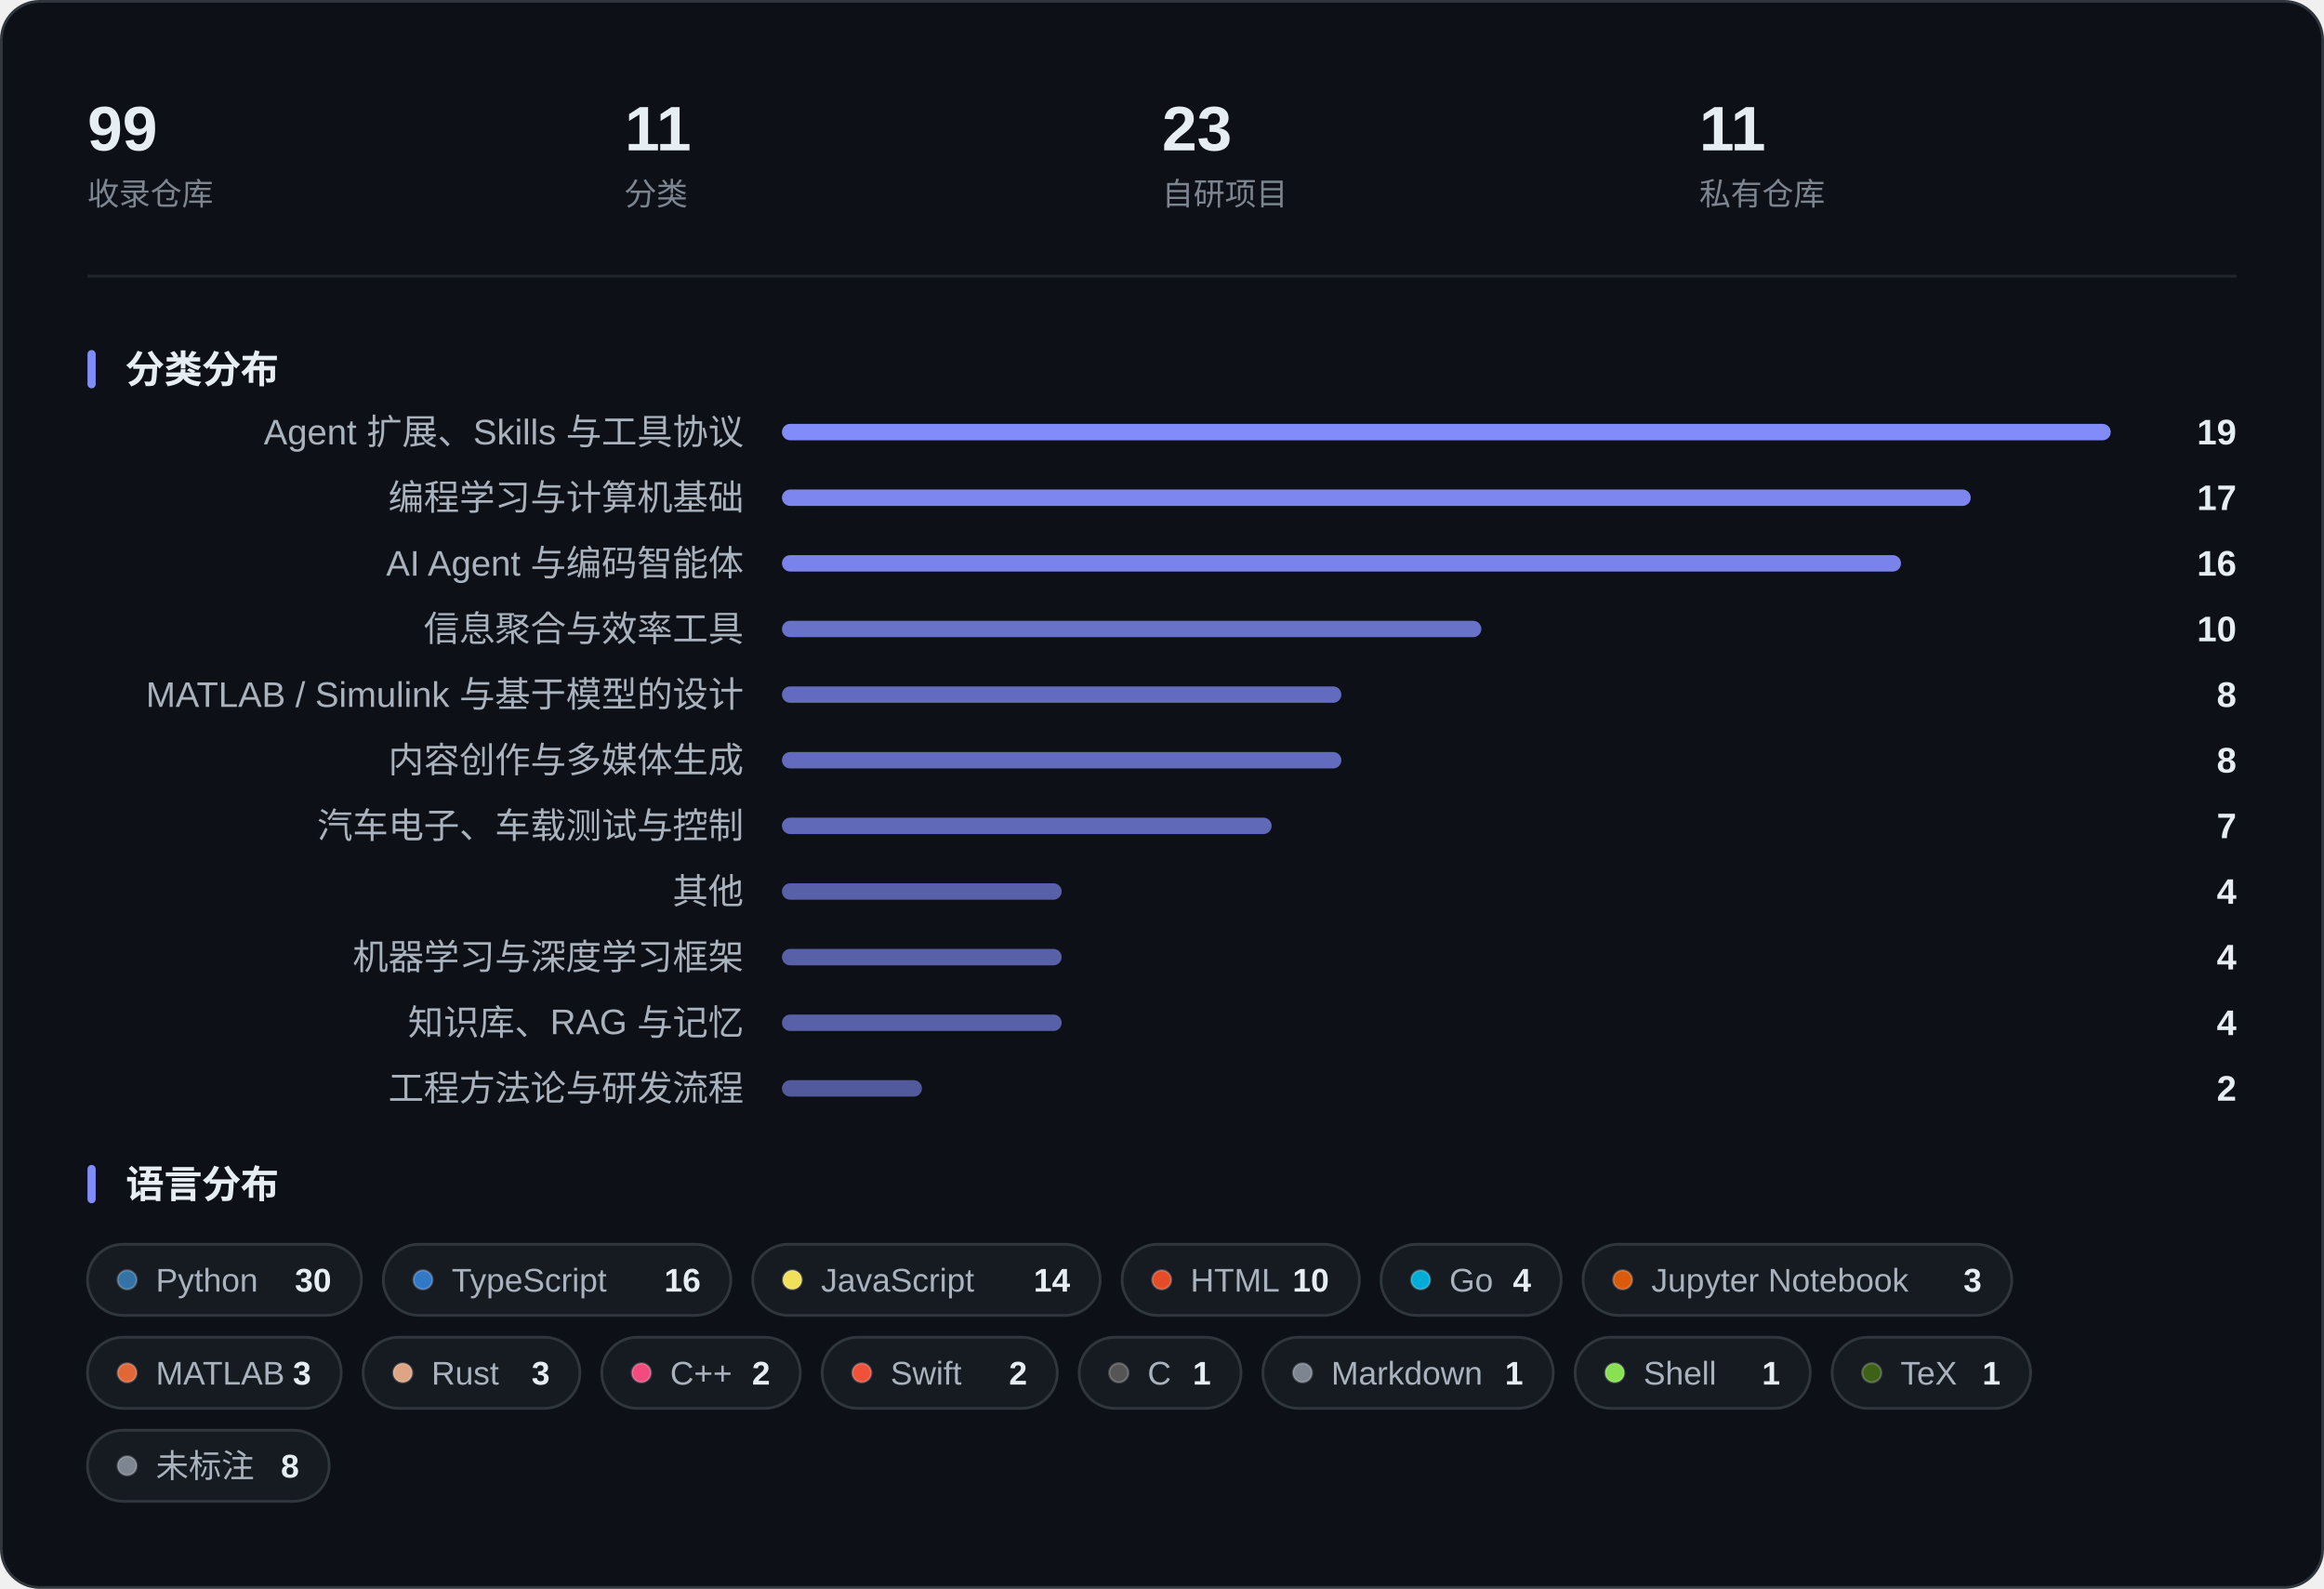
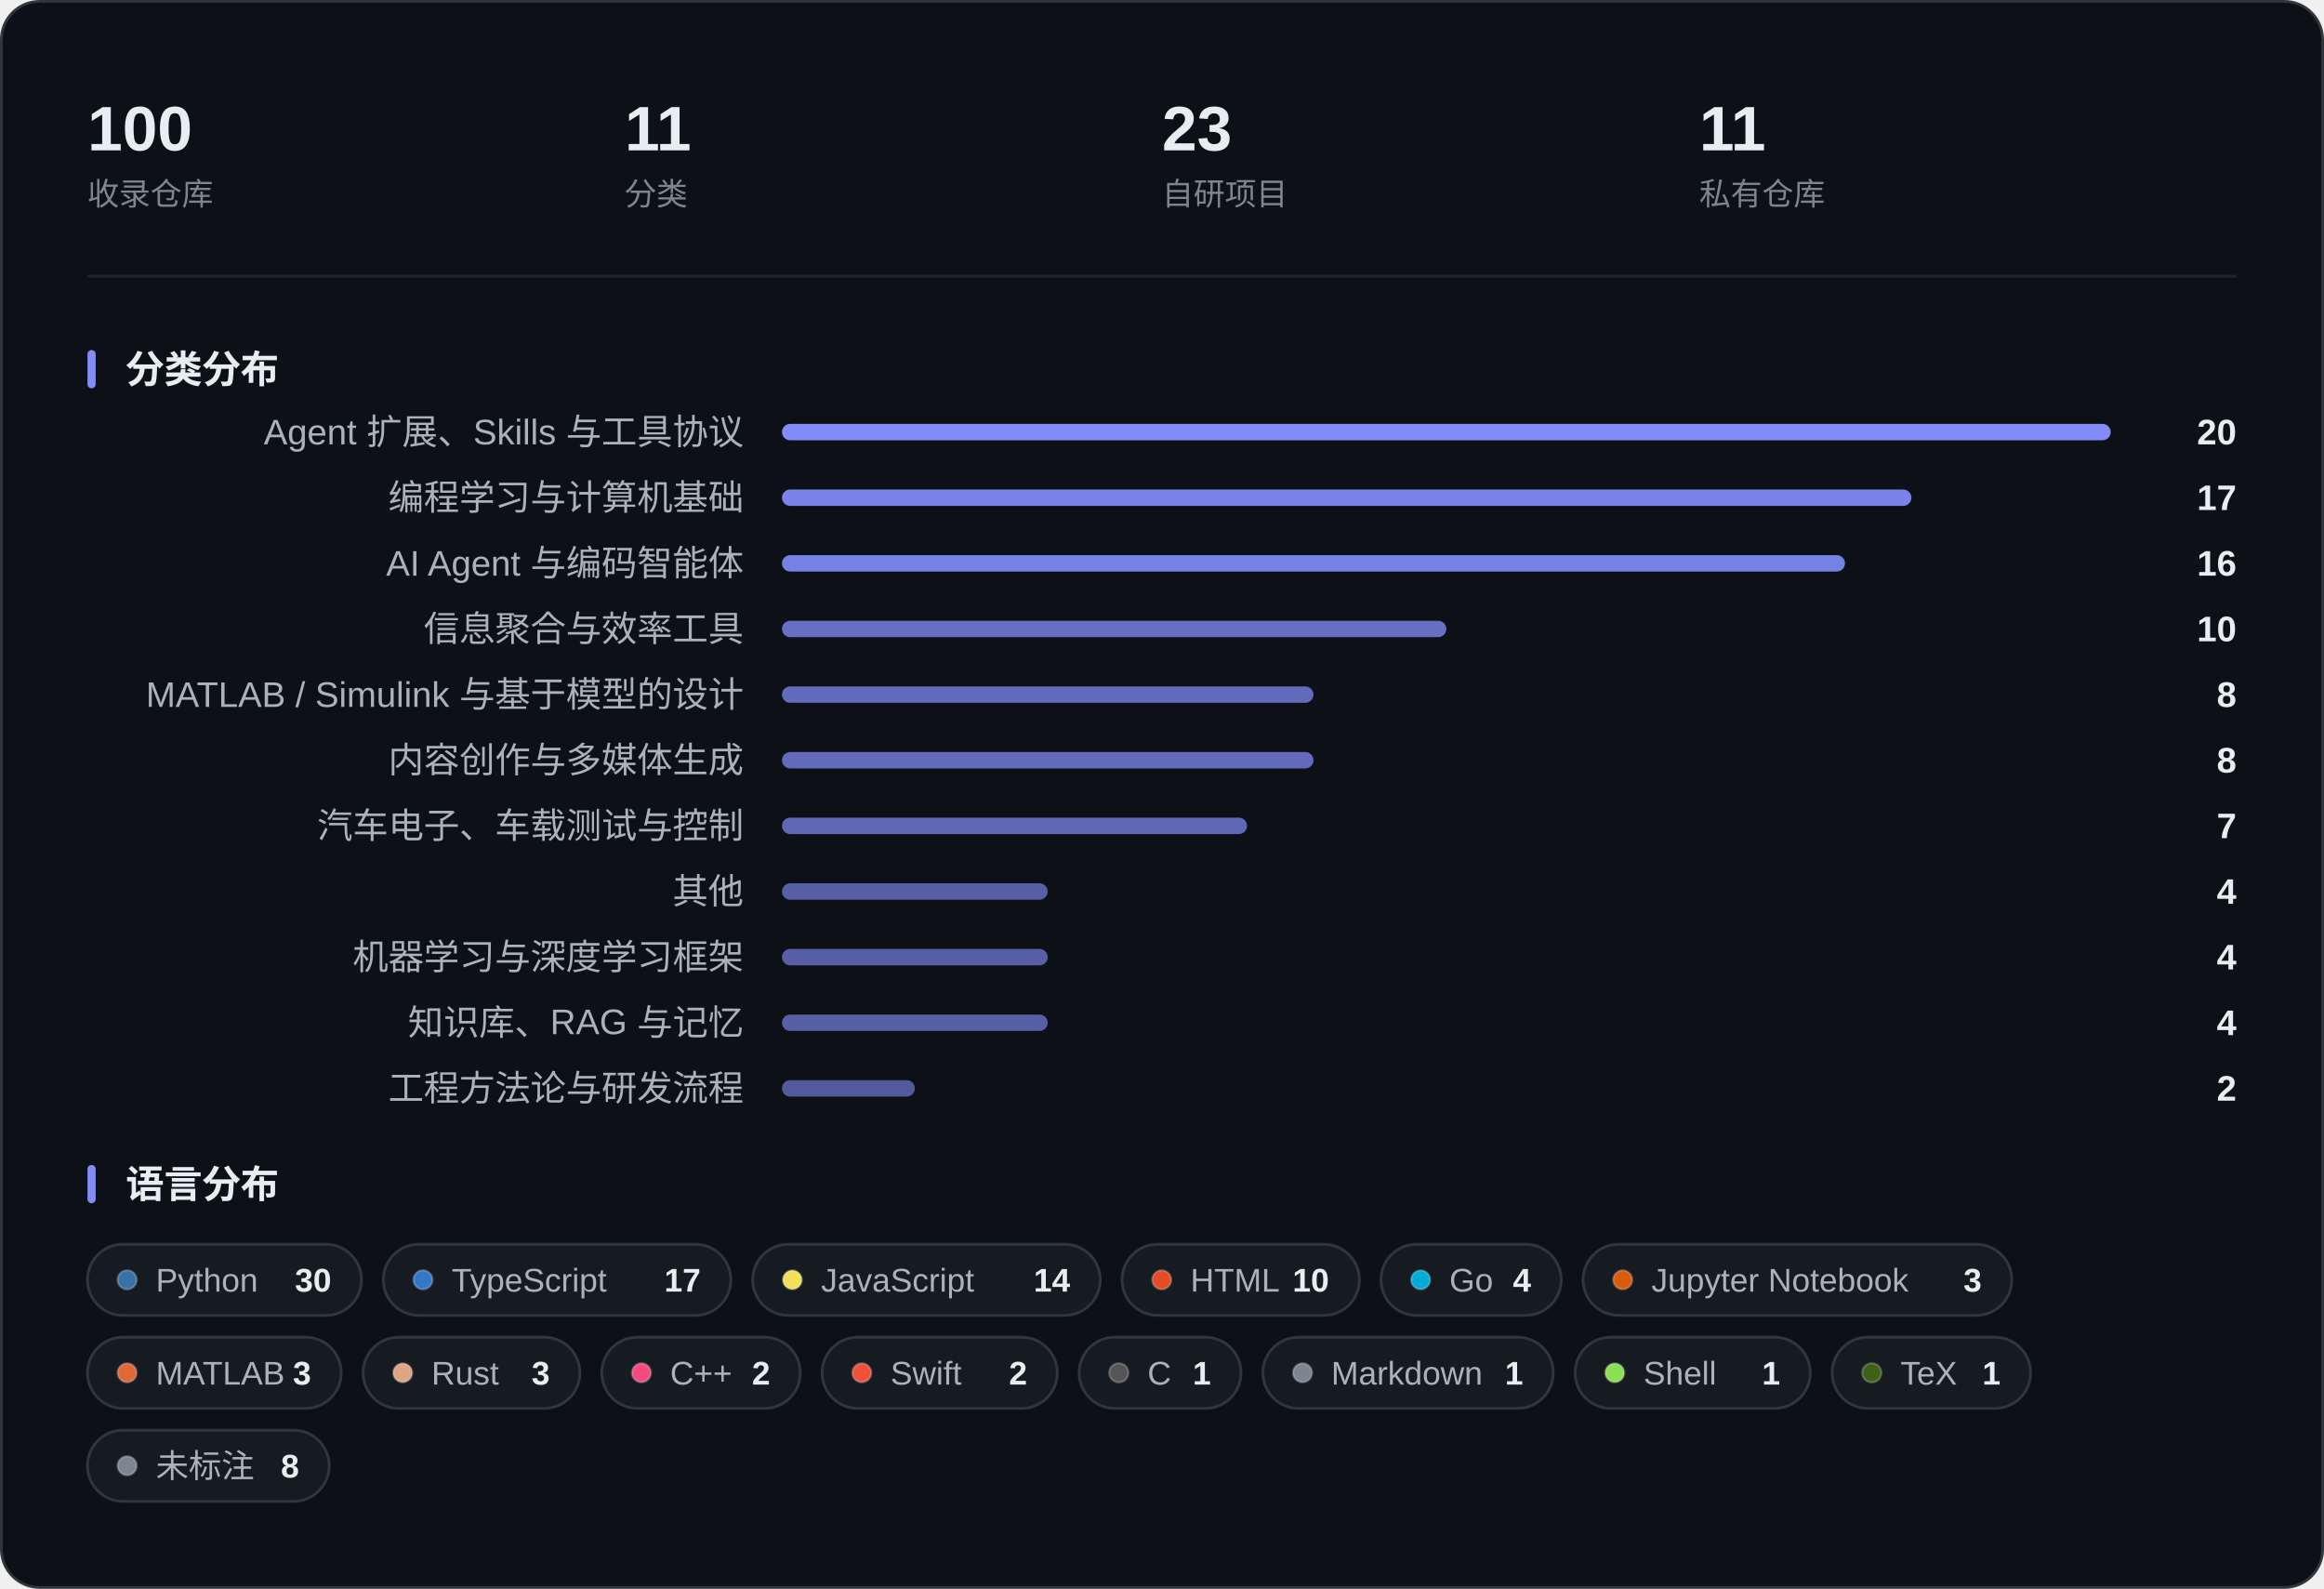
<svg xmlns="http://www.w3.org/2000/svg" width="850" height="581" viewBox="0 0 850 581" role="img" aria-label="收藏概览：指标、分类分布与语言分布">
  <rect x="0.5" y="0.5" width="849" height="580" rx="14" fill="#0D1117" stroke="#30363D" />
-   <text x="32.0" y="55.0" font-family="-apple-system, BlinkMacSystemFont, 'Segoe UI', 'PingFang SC', 'Hiragino Sans GB', 'Microsoft YaHei', 'Helvetica Neue', Arial, sans-serif" font-size="23" fill="#E6EDF3" font-weight="600">99</text>
+   <text x="32.0" y="55.0" font-family="-apple-system, BlinkMacSystemFont, 'Segoe UI', 'PingFang SC', 'Hiragino Sans GB', 'Microsoft YaHei', 'Helvetica Neue', Arial, sans-serif" font-size="23" fill="#E6EDF3" font-weight="600">100</text>
  <text x="32.0" y="75.0" font-family="-apple-system, BlinkMacSystemFont, 'Segoe UI', 'PingFang SC', 'Hiragino Sans GB', 'Microsoft YaHei', 'Helvetica Neue', Arial, sans-serif" font-size="11.5" fill="#7D8590">收录仓库</text>
  <text x="228.5" y="55.0" font-family="-apple-system, BlinkMacSystemFont, 'Segoe UI', 'PingFang SC', 'Hiragino Sans GB', 'Microsoft YaHei', 'Helvetica Neue', Arial, sans-serif" font-size="23" fill="#E6EDF3" font-weight="600">11</text>
  <text x="228.5" y="75.0" font-family="-apple-system, BlinkMacSystemFont, 'Segoe UI', 'PingFang SC', 'Hiragino Sans GB', 'Microsoft YaHei', 'Helvetica Neue', Arial, sans-serif" font-size="11.5" fill="#7D8590">分类</text>
  <text x="425.0" y="55.0" font-family="-apple-system, BlinkMacSystemFont, 'Segoe UI', 'PingFang SC', 'Hiragino Sans GB', 'Microsoft YaHei', 'Helvetica Neue', Arial, sans-serif" font-size="23" fill="#E6EDF3" font-weight="600">23</text>
  <text x="425.0" y="75.0" font-family="-apple-system, BlinkMacSystemFont, 'Segoe UI', 'PingFang SC', 'Hiragino Sans GB', 'Microsoft YaHei', 'Helvetica Neue', Arial, sans-serif" font-size="11.5" fill="#7D8590">自研项目</text>
  <text x="621.5" y="55.0" font-family="-apple-system, BlinkMacSystemFont, 'Segoe UI', 'PingFang SC', 'Hiragino Sans GB', 'Microsoft YaHei', 'Helvetica Neue', Arial, sans-serif" font-size="23" fill="#E6EDF3" font-weight="600">11</text>
  <text x="621.5" y="75.0" font-family="-apple-system, BlinkMacSystemFont, 'Segoe UI', 'PingFang SC', 'Hiragino Sans GB', 'Microsoft YaHei', 'Helvetica Neue', Arial, sans-serif" font-size="11.5" fill="#7D8590">私有仓库</text>
  <line x1="32" y1="101.0" x2="818" y2="101.0" stroke="#21262D" />
  <rect x="32" y="128.0" width="3" height="14" rx="1.5" fill="#818CF8" />
  <text x="46.0" y="140.0" font-family="-apple-system, BlinkMacSystemFont, 'Segoe UI', 'PingFang SC', 'Hiragino Sans GB', 'Microsoft YaHei', 'Helvetica Neue', Arial, sans-serif" font-size="14" fill="#E6EDF3" font-weight="600">分类分布</text>
  <text x="272.0" y="162.5" font-family="-apple-system, BlinkMacSystemFont, 'Segoe UI', 'PingFang SC', 'Hiragino Sans GB', 'Microsoft YaHei', 'Helvetica Neue', Arial, sans-serif" font-size="13" fill="#A9B2BD" text-anchor="end">Agent 扩展、Skills 与工具协议</text>
  <rect x="286.0" y="155.0" width="486.0" height="6" rx="3.0" fill="#818CF8" fill-opacity="1.000" />
-   <text x="818.0" y="162.5" font-family="-apple-system, BlinkMacSystemFont, 'Segoe UI', 'PingFang SC', 'Hiragino Sans GB', 'Microsoft YaHei', 'Helvetica Neue', Arial, sans-serif" font-size="13" fill="#E6EDF3" font-weight="600" text-anchor="end">19</text>
+   <text x="818.0" y="162.5" font-family="-apple-system, BlinkMacSystemFont, 'Segoe UI', 'PingFang SC', 'Hiragino Sans GB', 'Microsoft YaHei', 'Helvetica Neue', Arial, sans-serif" font-size="13" fill="#E6EDF3" font-weight="600" text-anchor="end">20</text>
  <text x="272.0" y="186.5" font-family="-apple-system, BlinkMacSystemFont, 'Segoe UI', 'PingFang SC', 'Hiragino Sans GB', 'Microsoft YaHei', 'Helvetica Neue', Arial, sans-serif" font-size="13" fill="#A9B2BD" text-anchor="end">编程学习与计算机基础</text>
-   <rect x="286.0" y="179.0" width="434.8" height="6" rx="3.0" fill="#818CF8" fill-opacity="0.953" />
+   <rect x="286.0" y="179.0" width="413.1" height="6" rx="3.0" fill="#818CF8" fill-opacity="0.932" />
  <text x="818.0" y="186.5" font-family="-apple-system, BlinkMacSystemFont, 'Segoe UI', 'PingFang SC', 'Hiragino Sans GB', 'Microsoft YaHei', 'Helvetica Neue', Arial, sans-serif" font-size="13" fill="#E6EDF3" font-weight="600" text-anchor="end">17</text>
  <text x="272.0" y="210.5" font-family="-apple-system, BlinkMacSystemFont, 'Segoe UI', 'PingFang SC', 'Hiragino Sans GB', 'Microsoft YaHei', 'Helvetica Neue', Arial, sans-serif" font-size="13" fill="#A9B2BD" text-anchor="end">AI Agent 与编码智能体</text>
-   <rect x="286.0" y="203.0" width="409.3" height="6" rx="3.0" fill="#818CF8" fill-opacity="0.929" />
+   <rect x="286.0" y="203.0" width="388.8" height="6" rx="3.0" fill="#818CF8" fill-opacity="0.910" />
  <text x="818.0" y="210.5" font-family="-apple-system, BlinkMacSystemFont, 'Segoe UI', 'PingFang SC', 'Hiragino Sans GB', 'Microsoft YaHei', 'Helvetica Neue', Arial, sans-serif" font-size="13" fill="#E6EDF3" font-weight="600" text-anchor="end">16</text>
  <text x="272.0" y="234.5" font-family="-apple-system, BlinkMacSystemFont, 'Segoe UI', 'PingFang SC', 'Hiragino Sans GB', 'Microsoft YaHei', 'Helvetica Neue', Arial, sans-serif" font-size="13" fill="#A9B2BD" text-anchor="end">信息聚合与效率工具</text>
-   <rect x="286.0" y="227.0" width="255.8" height="6" rx="3.0" fill="#818CF8" fill-opacity="0.787" />
+   <rect x="286.0" y="227.0" width="243.0" height="6" rx="3.0" fill="#818CF8" fill-opacity="0.775" />
  <text x="818.0" y="234.5" font-family="-apple-system, BlinkMacSystemFont, 'Segoe UI', 'PingFang SC', 'Hiragino Sans GB', 'Microsoft YaHei', 'Helvetica Neue', Arial, sans-serif" font-size="13" fill="#E6EDF3" font-weight="600" text-anchor="end">10</text>
  <text x="272.0" y="258.5" font-family="-apple-system, BlinkMacSystemFont, 'Segoe UI', 'PingFang SC', 'Hiragino Sans GB', 'Microsoft YaHei', 'Helvetica Neue', Arial, sans-serif" font-size="13" fill="#A9B2BD" text-anchor="end">MATLAB / Simulink 与基于模型的设计</text>
-   <rect x="286.0" y="251.0" width="204.6" height="6" rx="3.0" fill="#818CF8" fill-opacity="0.739" />
+   <rect x="286.0" y="251.0" width="194.4" height="6" rx="3.0" fill="#818CF8" fill-opacity="0.730" />
  <text x="818.0" y="258.5" font-family="-apple-system, BlinkMacSystemFont, 'Segoe UI', 'PingFang SC', 'Hiragino Sans GB', 'Microsoft YaHei', 'Helvetica Neue', Arial, sans-serif" font-size="13" fill="#E6EDF3" font-weight="600" text-anchor="end">8</text>
  <text x="272.0" y="282.5" font-family="-apple-system, BlinkMacSystemFont, 'Segoe UI', 'PingFang SC', 'Hiragino Sans GB', 'Microsoft YaHei', 'Helvetica Neue', Arial, sans-serif" font-size="13" fill="#A9B2BD" text-anchor="end">内容创作与多媒体生成</text>
-   <rect x="286.0" y="275.0" width="204.6" height="6" rx="3.0" fill="#818CF8" fill-opacity="0.739" />
+   <rect x="286.0" y="275.0" width="194.4" height="6" rx="3.0" fill="#818CF8" fill-opacity="0.730" />
  <text x="818.0" y="282.5" font-family="-apple-system, BlinkMacSystemFont, 'Segoe UI', 'PingFang SC', 'Hiragino Sans GB', 'Microsoft YaHei', 'Helvetica Neue', Arial, sans-serif" font-size="13" fill="#E6EDF3" font-weight="600" text-anchor="end">8</text>
  <text x="272.0" y="306.5" font-family="-apple-system, BlinkMacSystemFont, 'Segoe UI', 'PingFang SC', 'Hiragino Sans GB', 'Microsoft YaHei', 'Helvetica Neue', Arial, sans-serif" font-size="13" fill="#A9B2BD" text-anchor="end">汽车电子、车载测试与控制</text>
-   <rect x="286.0" y="299.0" width="179.1" height="6" rx="3.0" fill="#818CF8" fill-opacity="0.716" />
+   <rect x="286.0" y="299.0" width="170.1" height="6" rx="3.0" fill="#818CF8" fill-opacity="0.708" />
  <text x="818.0" y="306.5" font-family="-apple-system, BlinkMacSystemFont, 'Segoe UI', 'PingFang SC', 'Hiragino Sans GB', 'Microsoft YaHei', 'Helvetica Neue', Arial, sans-serif" font-size="13" fill="#E6EDF3" font-weight="600" text-anchor="end">7</text>
  <text x="272.0" y="330.5" font-family="-apple-system, BlinkMacSystemFont, 'Segoe UI', 'PingFang SC', 'Hiragino Sans GB', 'Microsoft YaHei', 'Helvetica Neue', Arial, sans-serif" font-size="13" fill="#A9B2BD" text-anchor="end">其他</text>
-   <rect x="286.0" y="323.0" width="102.3" height="6" rx="3.0" fill="#818CF8" fill-opacity="0.645" />
+   <rect x="286.0" y="323.0" width="97.2" height="6" rx="3.0" fill="#818CF8" fill-opacity="0.640" />
  <text x="818.0" y="330.5" font-family="-apple-system, BlinkMacSystemFont, 'Segoe UI', 'PingFang SC', 'Hiragino Sans GB', 'Microsoft YaHei', 'Helvetica Neue', Arial, sans-serif" font-size="13" fill="#E6EDF3" font-weight="600" text-anchor="end">4</text>
  <text x="272.0" y="354.5" font-family="-apple-system, BlinkMacSystemFont, 'Segoe UI', 'PingFang SC', 'Hiragino Sans GB', 'Microsoft YaHei', 'Helvetica Neue', Arial, sans-serif" font-size="13" fill="#A9B2BD" text-anchor="end">机器学习与深度学习框架</text>
-   <rect x="286.0" y="347.0" width="102.3" height="6" rx="3.0" fill="#818CF8" fill-opacity="0.645" />
+   <rect x="286.0" y="347.0" width="97.2" height="6" rx="3.0" fill="#818CF8" fill-opacity="0.640" />
  <text x="818.0" y="354.5" font-family="-apple-system, BlinkMacSystemFont, 'Segoe UI', 'PingFang SC', 'Hiragino Sans GB', 'Microsoft YaHei', 'Helvetica Neue', Arial, sans-serif" font-size="13" fill="#E6EDF3" font-weight="600" text-anchor="end">4</text>
  <text x="272.0" y="378.5" font-family="-apple-system, BlinkMacSystemFont, 'Segoe UI', 'PingFang SC', 'Hiragino Sans GB', 'Microsoft YaHei', 'Helvetica Neue', Arial, sans-serif" font-size="13" fill="#A9B2BD" text-anchor="end">知识库、RAG 与记忆</text>
-   <rect x="286.0" y="371.0" width="102.3" height="6" rx="3.0" fill="#818CF8" fill-opacity="0.645" />
+   <rect x="286.0" y="371.0" width="97.2" height="6" rx="3.0" fill="#818CF8" fill-opacity="0.640" />
  <text x="818.0" y="378.5" font-family="-apple-system, BlinkMacSystemFont, 'Segoe UI', 'PingFang SC', 'Hiragino Sans GB', 'Microsoft YaHei', 'Helvetica Neue', Arial, sans-serif" font-size="13" fill="#E6EDF3" font-weight="600" text-anchor="end">4</text>
  <text x="272.0" y="402.5" font-family="-apple-system, BlinkMacSystemFont, 'Segoe UI', 'PingFang SC', 'Hiragino Sans GB', 'Microsoft YaHei', 'Helvetica Neue', Arial, sans-serif" font-size="13" fill="#A9B2BD" text-anchor="end">工程方法论与研发流程</text>
-   <rect x="286.0" y="395.0" width="51.2" height="6" rx="3.0" fill="#818CF8" fill-opacity="0.597" />
+   <rect x="286.0" y="395.0" width="48.6" height="6" rx="3.0" fill="#818CF8" fill-opacity="0.595" />
  <text x="818.0" y="402.5" font-family="-apple-system, BlinkMacSystemFont, 'Segoe UI', 'PingFang SC', 'Hiragino Sans GB', 'Microsoft YaHei', 'Helvetica Neue', Arial, sans-serif" font-size="13" fill="#E6EDF3" font-weight="600" text-anchor="end">2</text>
  <rect x="32" y="426.0" width="3" height="14" rx="1.5" fill="#818CF8" />
  <text x="46.0" y="438.0" font-family="-apple-system, BlinkMacSystemFont, 'Segoe UI', 'PingFang SC', 'Hiragino Sans GB', 'Microsoft YaHei', 'Helvetica Neue', Arial, sans-serif" font-size="14" fill="#E6EDF3" font-weight="600">语言分布</text>
  <rect x="32.0" y="455.0" width="100.2" height="26" rx="13.0" fill="#161B22" stroke="#30363D" />
  <circle cx="46.5" cy="468.0" r="3.5" fill="#3572A5" stroke="#FFFFFF" stroke-opacity="0.22" stroke-width="0.8" />
  <text x="57.0" y="472.3" font-family="-apple-system, BlinkMacSystemFont, 'Segoe UI', 'PingFang SC', 'Hiragino Sans GB', 'Microsoft YaHei', 'Helvetica Neue', Arial, sans-serif" font-size="12" fill="#A9B2BD">Python</text>
  <text x="121.2" y="472.3" font-family="-apple-system, BlinkMacSystemFont, 'Segoe UI', 'PingFang SC', 'Hiragino Sans GB', 'Microsoft YaHei', 'Helvetica Neue', Arial, sans-serif" font-size="12" fill="#E6EDF3" font-weight="600" text-anchor="end">30</text>
  <rect x="140.2" y="455.0" width="127.1" height="26" rx="13.0" fill="#161B22" stroke="#30363D" />
  <circle cx="154.7" cy="468.0" r="3.5" fill="#3178C6" stroke="#FFFFFF" stroke-opacity="0.22" stroke-width="0.8" />
  <text x="165.2" y="472.3" font-family="-apple-system, BlinkMacSystemFont, 'Segoe UI', 'PingFang SC', 'Hiragino Sans GB', 'Microsoft YaHei', 'Helvetica Neue', Arial, sans-serif" font-size="12" fill="#A9B2BD">TypeScript</text>
-   <text x="256.3" y="472.3" font-family="-apple-system, BlinkMacSystemFont, 'Segoe UI', 'PingFang SC', 'Hiragino Sans GB', 'Microsoft YaHei', 'Helvetica Neue', Arial, sans-serif" font-size="12" fill="#E6EDF3" font-weight="600" text-anchor="end">16</text>
+   <text x="256.3" y="472.3" font-family="-apple-system, BlinkMacSystemFont, 'Segoe UI', 'PingFang SC', 'Hiragino Sans GB', 'Microsoft YaHei', 'Helvetica Neue', Arial, sans-serif" font-size="12" fill="#E6EDF3" font-weight="600" text-anchor="end">17</text>
  <rect x="275.3" y="455.0" width="127.1" height="26" rx="13.0" fill="#161B22" stroke="#30363D" />
  <circle cx="289.8" cy="468.0" r="3.5" fill="#F1E05A" stroke="#FFFFFF" stroke-opacity="0.22" stroke-width="0.8" />
  <text x="300.3" y="472.3" font-family="-apple-system, BlinkMacSystemFont, 'Segoe UI', 'PingFang SC', 'Hiragino Sans GB', 'Microsoft YaHei', 'Helvetica Neue', Arial, sans-serif" font-size="12" fill="#A9B2BD">JavaScript</text>
  <text x="391.4" y="472.3" font-family="-apple-system, BlinkMacSystemFont, 'Segoe UI', 'PingFang SC', 'Hiragino Sans GB', 'Microsoft YaHei', 'Helvetica Neue', Arial, sans-serif" font-size="12" fill="#E6EDF3" font-weight="600" text-anchor="end">14</text>
  <rect x="410.4" y="455.0" width="86.8" height="26" rx="13.0" fill="#161B22" stroke="#30363D" />
  <circle cx="424.9" cy="468.0" r="3.5" fill="#E34C26" stroke="#FFFFFF" stroke-opacity="0.22" stroke-width="0.8" />
  <text x="435.4" y="472.3" font-family="-apple-system, BlinkMacSystemFont, 'Segoe UI', 'PingFang SC', 'Hiragino Sans GB', 'Microsoft YaHei', 'Helvetica Neue', Arial, sans-serif" font-size="12" fill="#A9B2BD">HTML</text>
  <text x="486.1" y="472.3" font-family="-apple-system, BlinkMacSystemFont, 'Segoe UI', 'PingFang SC', 'Hiragino Sans GB', 'Microsoft YaHei', 'Helvetica Neue', Arial, sans-serif" font-size="12" fill="#E6EDF3" font-weight="600" text-anchor="end">10</text>
  <rect x="505.1" y="455.0" width="65.9" height="26" rx="13.0" fill="#161B22" stroke="#30363D" />
  <circle cx="519.6" cy="468.0" r="3.5" fill="#00ADD8" stroke="#FFFFFF" stroke-opacity="0.22" stroke-width="0.8" />
  <text x="530.1" y="472.3" font-family="-apple-system, BlinkMacSystemFont, 'Segoe UI', 'PingFang SC', 'Hiragino Sans GB', 'Microsoft YaHei', 'Helvetica Neue', Arial, sans-serif" font-size="12" fill="#A9B2BD">Go</text>
  <text x="560.0" y="472.3" font-family="-apple-system, BlinkMacSystemFont, 'Segoe UI', 'PingFang SC', 'Hiragino Sans GB', 'Microsoft YaHei', 'Helvetica Neue', Arial, sans-serif" font-size="12" fill="#E6EDF3" font-weight="600" text-anchor="end">4</text>
  <rect x="579.0" y="455.0" width="156.8" height="26" rx="13.0" fill="#161B22" stroke="#30363D" />
  <circle cx="593.5" cy="468.0" r="3.5" fill="#DA5B0B" stroke="#FFFFFF" stroke-opacity="0.22" stroke-width="0.8" />
  <text x="604.0" y="472.3" font-family="-apple-system, BlinkMacSystemFont, 'Segoe UI', 'PingFang SC', 'Hiragino Sans GB', 'Microsoft YaHei', 'Helvetica Neue', Arial, sans-serif" font-size="12" fill="#A9B2BD">Jupyter Notebook</text>
  <text x="724.8" y="472.3" font-family="-apple-system, BlinkMacSystemFont, 'Segoe UI', 'PingFang SC', 'Hiragino Sans GB', 'Microsoft YaHei', 'Helvetica Neue', Arial, sans-serif" font-size="12" fill="#E6EDF3" font-weight="600" text-anchor="end">3</text>
  <rect x="32.0" y="489.0" width="92.8" height="26" rx="13.0" fill="#161B22" stroke="#30363D" />
  <circle cx="46.5" cy="502.0" r="3.5" fill="#E16737" stroke="#FFFFFF" stroke-opacity="0.22" stroke-width="0.8" />
  <text x="57.0" y="506.3" font-family="-apple-system, BlinkMacSystemFont, 'Segoe UI', 'PingFang SC', 'Hiragino Sans GB', 'Microsoft YaHei', 'Helvetica Neue', Arial, sans-serif" font-size="12" fill="#A9B2BD">MATLAB</text>
  <text x="113.8" y="506.3" font-family="-apple-system, BlinkMacSystemFont, 'Segoe UI', 'PingFang SC', 'Hiragino Sans GB', 'Microsoft YaHei', 'Helvetica Neue', Arial, sans-serif" font-size="12" fill="#E6EDF3" font-weight="600" text-anchor="end">3</text>
  <rect x="132.8" y="489.0" width="79.3" height="26" rx="13.0" fill="#161B22" stroke="#30363D" />
  <circle cx="147.3" cy="502.0" r="3.5" fill="#DEA584" stroke="#FFFFFF" stroke-opacity="0.22" stroke-width="0.8" />
  <text x="157.8" y="506.3" font-family="-apple-system, BlinkMacSystemFont, 'Segoe UI', 'PingFang SC', 'Hiragino Sans GB', 'Microsoft YaHei', 'Helvetica Neue', Arial, sans-serif" font-size="12" fill="#A9B2BD">Rust</text>
  <text x="201.1" y="506.3" font-family="-apple-system, BlinkMacSystemFont, 'Segoe UI', 'PingFang SC', 'Hiragino Sans GB', 'Microsoft YaHei', 'Helvetica Neue', Arial, sans-serif" font-size="12" fill="#E6EDF3" font-weight="600" text-anchor="end">3</text>
  <rect x="220.1" y="489.0" width="72.6" height="26" rx="13.0" fill="#161B22" stroke="#30363D" />
  <circle cx="234.6" cy="502.0" r="3.5" fill="#F34B7D" stroke="#FFFFFF" stroke-opacity="0.22" stroke-width="0.8" />
  <text x="245.1" y="506.3" font-family="-apple-system, BlinkMacSystemFont, 'Segoe UI', 'PingFang SC', 'Hiragino Sans GB', 'Microsoft YaHei', 'Helvetica Neue', Arial, sans-serif" font-size="12" fill="#A9B2BD">C++</text>
  <text x="281.7" y="506.3" font-family="-apple-system, BlinkMacSystemFont, 'Segoe UI', 'PingFang SC', 'Hiragino Sans GB', 'Microsoft YaHei', 'Helvetica Neue', Arial, sans-serif" font-size="12" fill="#E6EDF3" font-weight="600" text-anchor="end">2</text>
  <rect x="300.7" y="489.0" width="86.0" height="26" rx="13.0" fill="#161B22" stroke="#30363D" />
  <circle cx="315.2" cy="502.0" r="3.5" fill="#F05138" stroke="#FFFFFF" stroke-opacity="0.22" stroke-width="0.8" />
  <text x="325.7" y="506.3" font-family="-apple-system, BlinkMacSystemFont, 'Segoe UI', 'PingFang SC', 'Hiragino Sans GB', 'Microsoft YaHei', 'Helvetica Neue', Arial, sans-serif" font-size="12" fill="#A9B2BD">Swift</text>
  <text x="375.7" y="506.3" font-family="-apple-system, BlinkMacSystemFont, 'Segoe UI', 'PingFang SC', 'Hiragino Sans GB', 'Microsoft YaHei', 'Helvetica Neue', Arial, sans-serif" font-size="12" fill="#E6EDF3" font-weight="600" text-anchor="end">2</text>
  <rect x="394.7" y="489.0" width="59.2" height="26" rx="13.0" fill="#161B22" stroke="#30363D" />
  <circle cx="409.2" cy="502.0" r="3.5" fill="#555555" stroke="#FFFFFF" stroke-opacity="0.22" stroke-width="0.8" />
  <text x="419.7" y="506.3" font-family="-apple-system, BlinkMacSystemFont, 'Segoe UI', 'PingFang SC', 'Hiragino Sans GB', 'Microsoft YaHei', 'Helvetica Neue', Arial, sans-serif" font-size="12" fill="#A9B2BD">C</text>
  <text x="442.9" y="506.3" font-family="-apple-system, BlinkMacSystemFont, 'Segoe UI', 'PingFang SC', 'Hiragino Sans GB', 'Microsoft YaHei', 'Helvetica Neue', Arial, sans-serif" font-size="12" fill="#E6EDF3" font-weight="600" text-anchor="end">1</text>
  <rect x="461.9" y="489.0" width="106.2" height="26" rx="13.0" fill="#161B22" stroke="#30363D" />
  <circle cx="476.4" cy="502.0" r="3.5" fill="#7D8590" stroke="#FFFFFF" stroke-opacity="0.22" stroke-width="0.8" />
  <text x="486.9" y="506.3" font-family="-apple-system, BlinkMacSystemFont, 'Segoe UI', 'PingFang SC', 'Hiragino Sans GB', 'Microsoft YaHei', 'Helvetica Neue', Arial, sans-serif" font-size="12" fill="#A9B2BD">Markdown</text>
  <text x="557.1" y="506.3" font-family="-apple-system, BlinkMacSystemFont, 'Segoe UI', 'PingFang SC', 'Hiragino Sans GB', 'Microsoft YaHei', 'Helvetica Neue', Arial, sans-serif" font-size="12" fill="#E6EDF3" font-weight="600" text-anchor="end">1</text>
  <rect x="576.1" y="489.0" width="86.0" height="26" rx="13.0" fill="#161B22" stroke="#30363D" />
  <circle cx="590.6" cy="502.0" r="3.5" fill="#89E051" stroke="#FFFFFF" stroke-opacity="0.22" stroke-width="0.8" />
  <text x="601.1" y="506.3" font-family="-apple-system, BlinkMacSystemFont, 'Segoe UI', 'PingFang SC', 'Hiragino Sans GB', 'Microsoft YaHei', 'Helvetica Neue', Arial, sans-serif" font-size="12" fill="#A9B2BD">Shell</text>
  <text x="651.1" y="506.3" font-family="-apple-system, BlinkMacSystemFont, 'Segoe UI', 'PingFang SC', 'Hiragino Sans GB', 'Microsoft YaHei', 'Helvetica Neue', Arial, sans-serif" font-size="12" fill="#E6EDF3" font-weight="600" text-anchor="end">1</text>
  <rect x="670.1" y="489.0" width="72.6" height="26" rx="13.0" fill="#161B22" stroke="#30363D" />
  <circle cx="684.6" cy="502.0" r="3.5" fill="#3D6117" stroke="#FFFFFF" stroke-opacity="0.22" stroke-width="0.8" />
  <text x="695.1" y="506.3" font-family="-apple-system, BlinkMacSystemFont, 'Segoe UI', 'PingFang SC', 'Hiragino Sans GB', 'Microsoft YaHei', 'Helvetica Neue', Arial, sans-serif" font-size="12" fill="#A9B2BD">TeX</text>
  <text x="731.7" y="506.3" font-family="-apple-system, BlinkMacSystemFont, 'Segoe UI', 'PingFang SC', 'Hiragino Sans GB', 'Microsoft YaHei', 'Helvetica Neue', Arial, sans-serif" font-size="12" fill="#E6EDF3" font-weight="600" text-anchor="end">1</text>
  <rect x="32.0" y="523.0" width="88.4" height="26" rx="13.0" fill="#161B22" stroke="#30363D" />
  <circle cx="46.5" cy="536.0" r="3.5" fill="#7D8590" stroke="#FFFFFF" stroke-opacity="0.22" stroke-width="0.8" />
  <text x="57.0" y="540.3" font-family="-apple-system, BlinkMacSystemFont, 'Segoe UI', 'PingFang SC', 'Hiragino Sans GB', 'Microsoft YaHei', 'Helvetica Neue', Arial, sans-serif" font-size="12" fill="#A9B2BD">未标注</text>
  <text x="109.4" y="540.3" font-family="-apple-system, BlinkMacSystemFont, 'Segoe UI', 'PingFang SC', 'Hiragino Sans GB', 'Microsoft YaHei', 'Helvetica Neue', Arial, sans-serif" font-size="12" fill="#E6EDF3" font-weight="600" text-anchor="end">8</text>
</svg>
